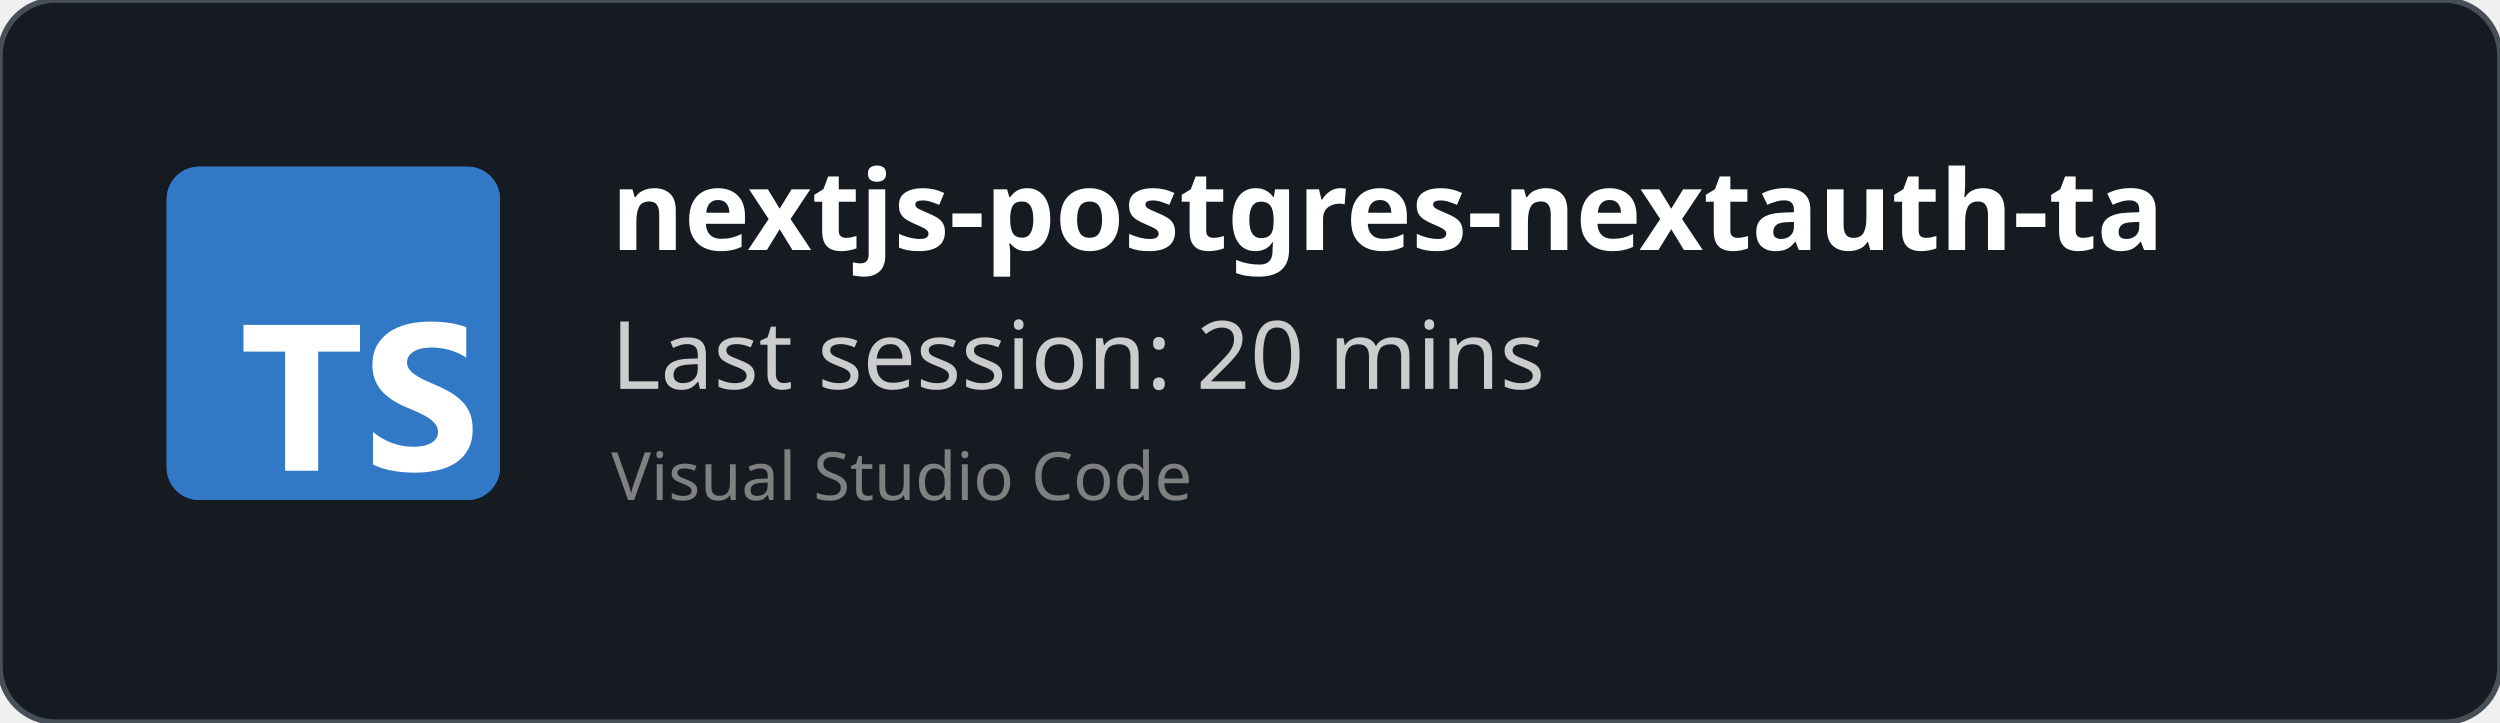
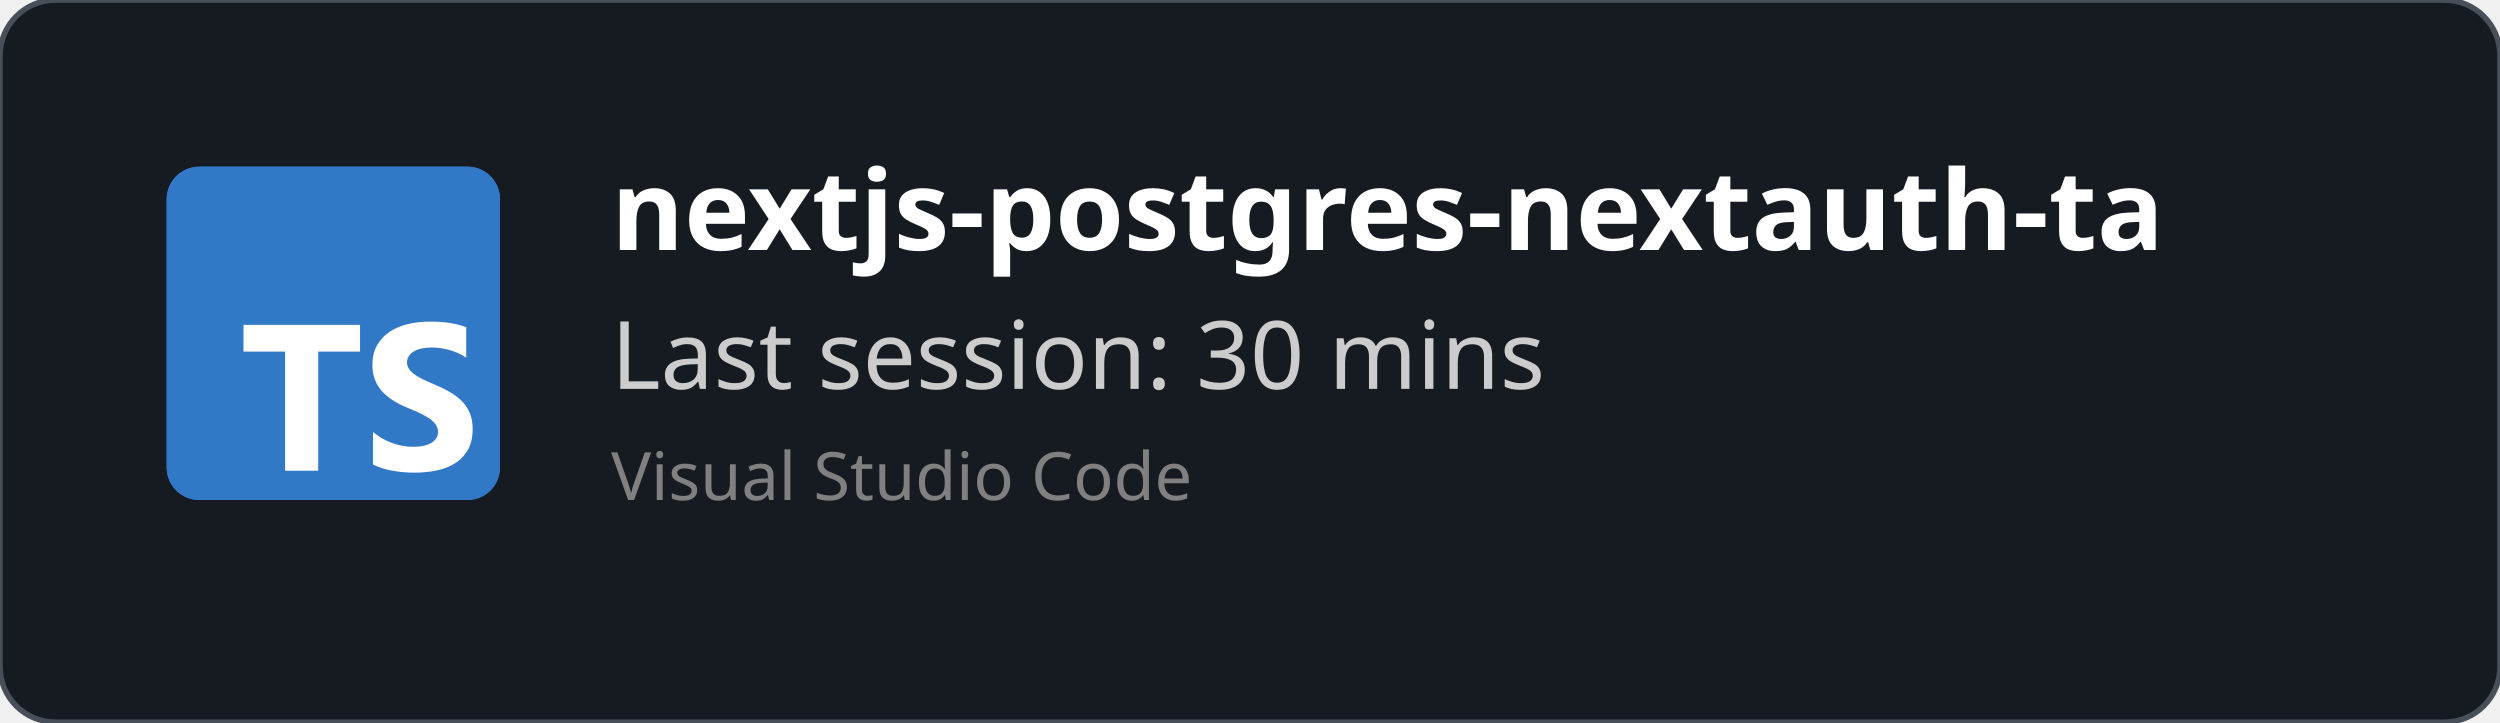
<svg xmlns="http://www.w3.org/2000/svg" width="450" height="130" viewBox="0 0 450 130" fill="none" role="img">
  <style>
    *{
        font-family: 'Segoe UI', Ubuntu, monospace
    }
    </style>
  <defs>
    <clipPath id="horizontalClip" x="20" y="20" width="500" height="200">
      <rect x="90" y="20" width="300" height="50" />
    </clipPath>
  </defs>
  <rect width="450" height="130" fill="rgba(22,27,34)" stroke="#484f58" stroke-width="1" fill-opacity="1" stroke-opacity="1" x="0" y="0" rx="10px" ry="10px">
    </rect>
  <svg fill="none" height="60" viewBox="0 0 512 512" width="60" x="30" y="30">
    <rect fill="#3178c6" height="512" rx="50" width="512" />
    <rect fill="#3178c6" height="512" rx="50" width="512" />
    <path clip-rule="evenodd" d="m316.939 407.424v50.061c8.138 4.172 17.763 7.3 28.875 9.386s22.823 3.129 35.135 3.129c11.999 0 23.397-1.147 34.196-3.442 10.799-2.294 20.268-6.075 28.406-11.342 8.138-5.266 14.581-12.15 19.328-20.65s7.121-19.007 7.121-31.522c0-9.074-1.356-17.026-4.069-23.857s-6.625-12.906-11.738-18.225c-5.112-5.319-11.242-10.091-18.389-14.315s-15.207-8.213-24.18-11.967c-6.573-2.712-12.468-5.345-17.685-7.9-5.217-2.556-9.651-5.163-13.303-7.822-3.652-2.66-6.469-5.476-8.451-8.448-1.982-2.973-2.974-6.336-2.974-10.091 0-3.441.887-6.544 2.661-9.308s4.278-5.136 7.512-7.118c3.235-1.981 7.199-3.52 11.894-4.615 4.696-1.095 9.912-1.642 15.651-1.642 4.173 0 8.581.313 13.224.938 4.643.626 9.312 1.591 14.008 2.894 4.695 1.304 9.259 2.947 13.694 4.928 4.434 1.982 8.529 4.276 12.285 6.884v-46.776c-7.616-2.92-15.937-5.084-24.962-6.492s-19.381-2.112-31.066-2.112c-11.895 0-23.163 1.278-33.805 3.833s-20.006 6.544-28.093 11.967c-8.086 5.424-14.476 12.333-19.171 20.729-4.695 8.395-7.043 18.433-7.043 30.114 0 14.914 4.304 27.638 12.912 38.172 8.607 10.533 21.675 19.45 39.204 26.751 6.886 2.816 13.303 5.579 19.25 8.291s11.086 5.528 15.415 8.448c4.33 2.92 7.747 6.101 10.252 9.543 2.504 3.441 3.756 7.352 3.756 11.733 0 3.233-.783 6.231-2.348 8.995s-3.939 5.162-7.121 7.196-7.147 3.624-11.894 4.771c-4.748 1.148-10.303 1.721-16.668 1.721-10.851 0-21.597-1.903-32.24-5.71-10.642-3.806-20.502-9.516-29.579-17.13zm-84.159-123.342h64.22v-41.082h-179v41.082h63.906v182.918h50.874z" fill="#fff" fill-rule="evenodd" />
  </svg>
  <text x="110" y="45" font-size="20" clip-path="url(#horizontalClip)" font-weight="bold" font-family="Ubuntu" fill="white">
    nextjs-postgres-nextauth-tailwindcss-template-main
    </text>
  <text x="110" y="70" font-size="17px" font-family="Ubuntu" fill="#ccc">
-     Last session: 20 mins
+     Last session: 30 mins
    </text>
  <text x="110" y="90" font-size="12px" font-family="Ubuntu" fill="grey">
    Visual Studio Code
    </text>
</svg>
